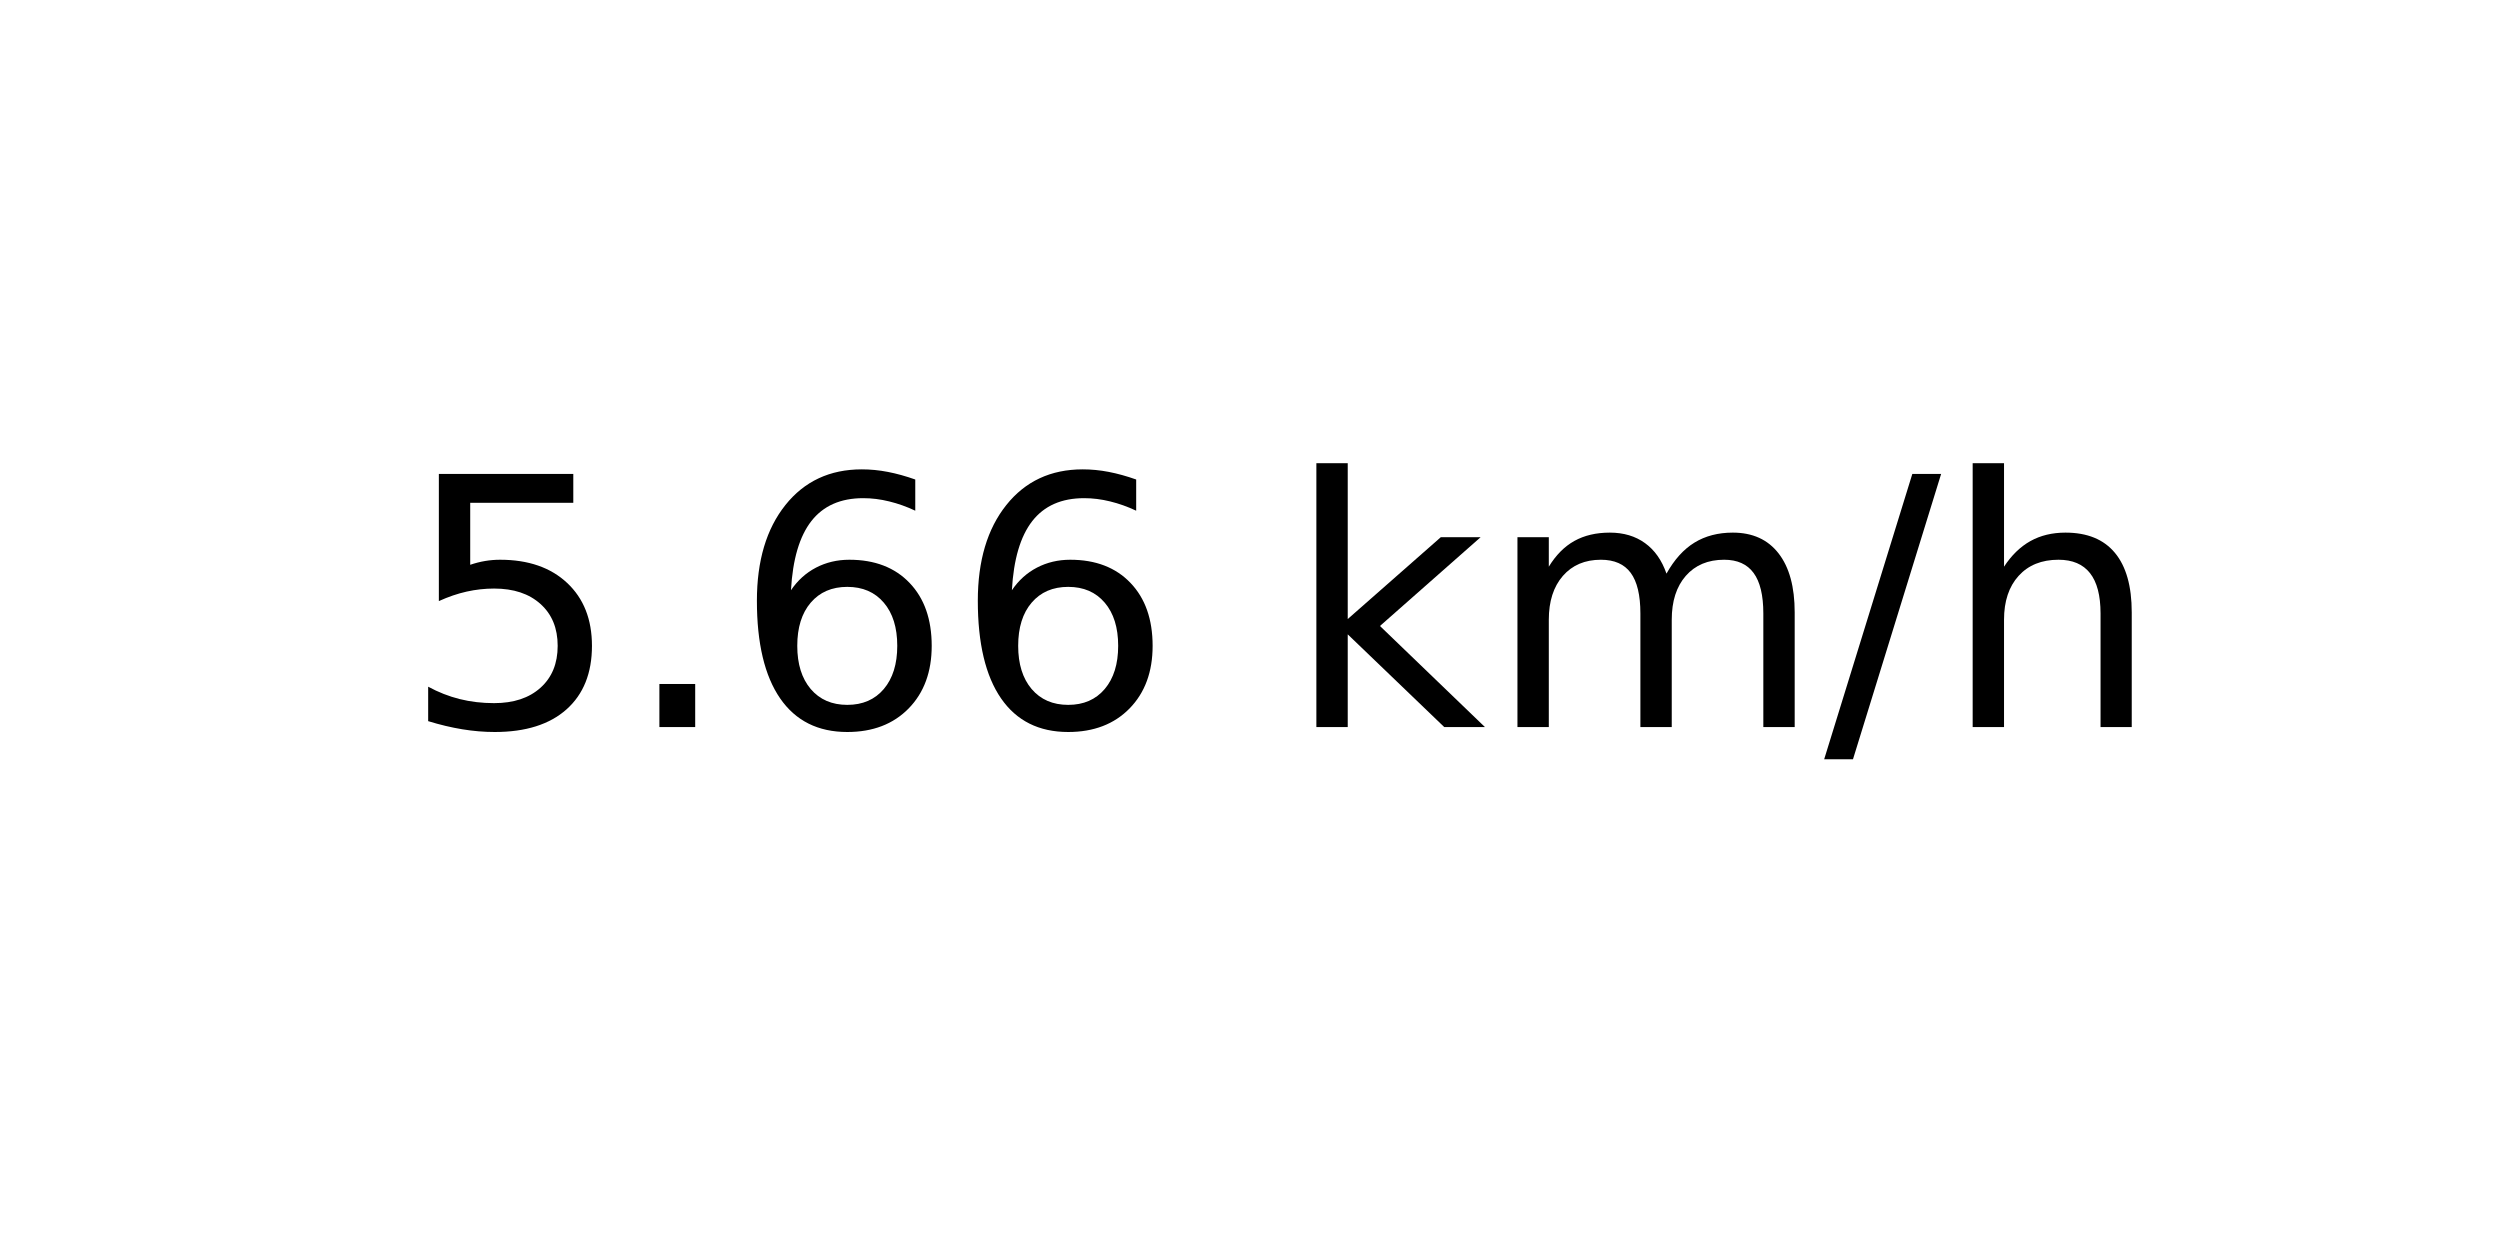
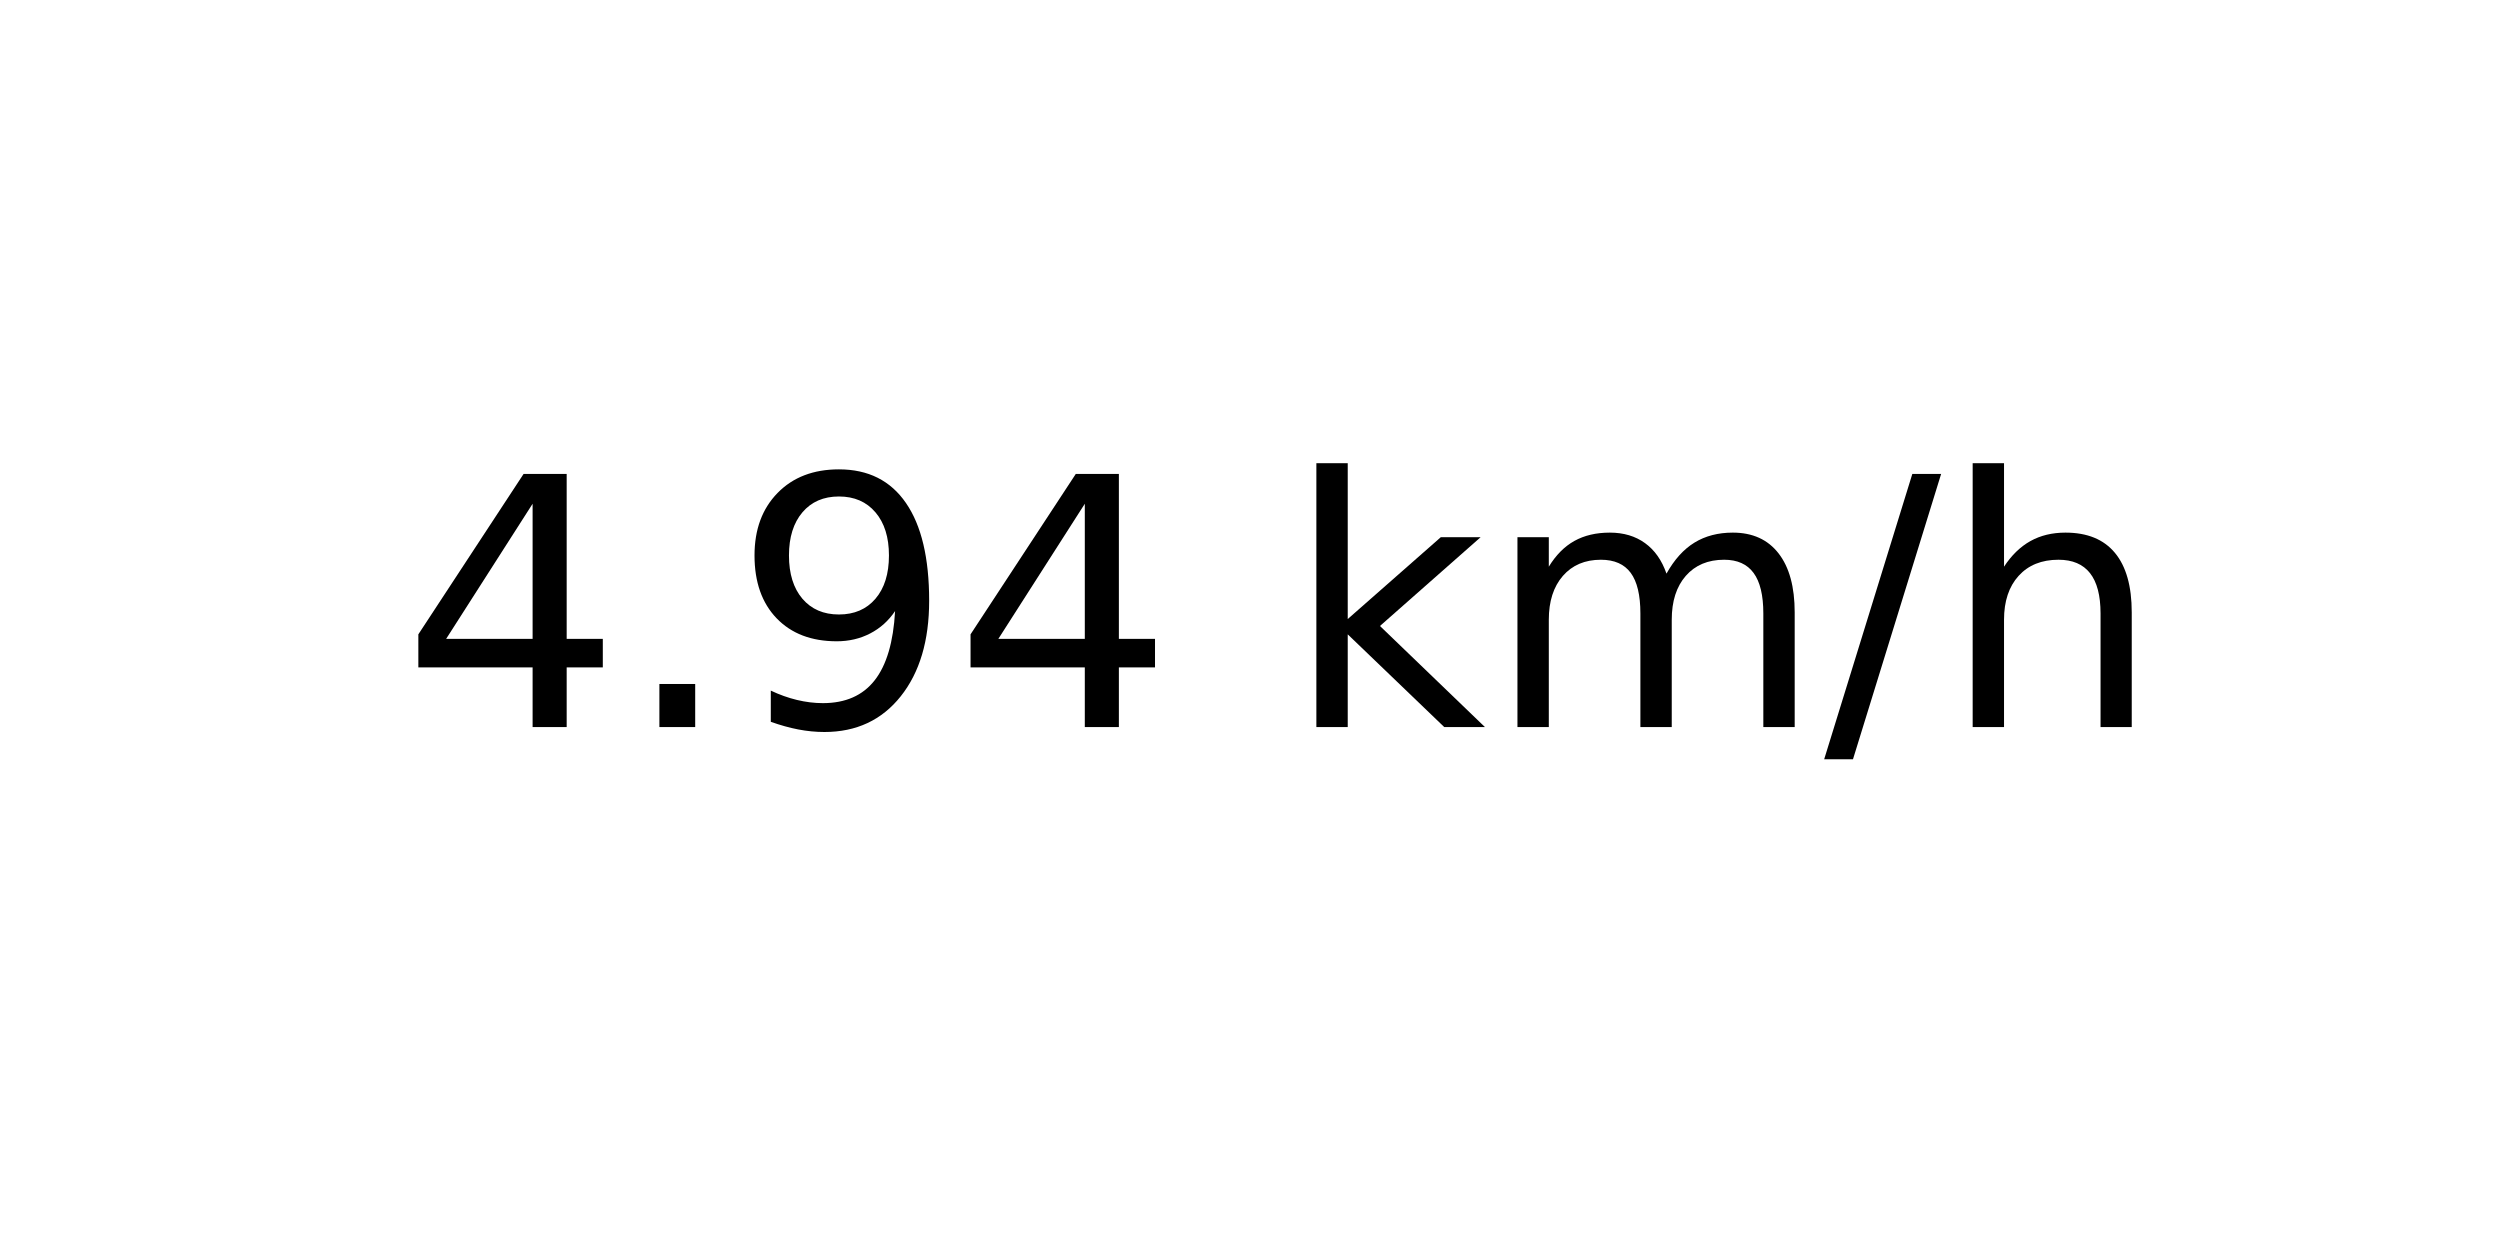
<svg xmlns="http://www.w3.org/2000/svg" xmlns:xlink="http://www.w3.org/1999/xlink" width="72pt" height="36pt" viewBox="0 0 72 36" version="1.1">
  <defs>
    <style type="text/css">*{stroke-linejoin: round; stroke-linecap: butt}</style>
  </defs>
  <g id="figure_1">
    <g id="axes_1">
      <g id="text_1">
        <g transform="translate(11.55937 20.93937) scale(0.1 -0.1)">
          <defs>
-             <path id="DejaVuSans-35" d="M 691 4666  L 3169 4666  L 3169 4134  L 1269 4134  L 1269 2991  Q 1406 3038 1543 3061  Q 1681 3084 1819 3084  Q 2600 3084 3056 2656  Q 3513 2228 3513 1497  Q 3513 744 3044 326  Q 2575 -91 1722 -91  Q 1428 -91 1123 -41  Q 819 9 494 109  L 494 744  Q 775 591 1075 516  Q 1375 441 1709 441  Q 2250 441 2565 725  Q 2881 1009 2881 1497  Q 2881 1984 2565 2268  Q 2250 2553 1709 2553  Q 1456 2553 1204 2497  Q 953 2441 691 2322  L 691 4666  z " transform="scale(0.015625)" />
+             <path id="DejaVuSans-34" d="M 2419 4116  L 825 1625  L 2419 1625  L 2419 4116  z M 2253 4666  L 3047 4666  L 3047 1625  L 3713 1625  L 3713 1100  L 3047 1100  L 3047 0  L 2419 0  L 2419 1100  L 313 1100  L 313 1709  L 2253 4666  z " transform="scale(0.015625)" />
            <path id="DejaVuSans-2e" d="M 684 794  L 1344 794  L 1344 0  L 684 0  L 684 794  z " transform="scale(0.015625)" />
-             <path id="DejaVuSans-36" d="M 2113 2584  Q 1688 2584 1439 2293  Q 1191 2003 1191 1497  Q 1191 994 1439 701  Q 1688 409 2113 409  Q 2538 409 2786 701  Q 3034 994 3034 1497  Q 3034 2003 2786 2293  Q 2538 2584 2113 2584  z M 3366 4563  L 3366 3988  Q 3128 4100 2886 4159  Q 2644 4219 2406 4219  Q 1781 4219 1451 3797  Q 1122 3375 1075 2522  Q 1259 2794 1537 2939  Q 1816 3084 2150 3084  Q 2853 3084 3261 2657  Q 3669 2231 3669 1497  Q 3669 778 3244 343  Q 2819 -91 2113 -91  Q 1303 -91 875 529  Q 447 1150 447 2328  Q 447 3434 972 4092  Q 1497 4750 2381 4750  Q 2619 4750 2861 4703  Q 3103 4656 3366 4563  z " transform="scale(0.015625)" />
+             <path id="DejaVuSans-39" d="M 703 97  L 703 672  Q 941 559 1184 500  Q 1428 441 1663 441  Q 2288 441 2617 861  Q 2947 1281 2994 2138  Q 2813 1869 2534 1725  Q 2256 1581 1919 1581  Q 1219 1581 811 2004  Q 403 2428 403 3163  Q 403 3881 828 4315  Q 1253 4750 1959 4750  Q 2769 4750 3195 4129  Q 3622 3509 3622 2328  Q 3622 1225 3098 567  Q 2575 -91 1691 -91  Q 1453 -91 1209 -44  Q 966 3 703 97  z M 1959 2075  Q 2384 2075 2632 2365  Q 2881 2656 2881 3163  Q 2881 3666 2632 3958  Q 2384 4250 1959 4250  Q 1534 4250 1286 3958  Q 1038 3666 1038 3163  Q 1038 2656 1286 2365  Q 1534 2075 1959 2075  z " transform="scale(0.015625)" />
            <path id="DejaVuSans-20" transform="scale(0.015625)" />
            <path id="DejaVuSans-6b" d="M 581 4863  L 1159 4863  L 1159 1991  L 2875 3500  L 3609 3500  L 1753 1863  L 3688 0  L 2938 0  L 1159 1709  L 1159 0  L 581 0  L 581 4863  z " transform="scale(0.015625)" />
            <path id="DejaVuSans-6d" d="M 3328 2828  Q 3544 3216 3844 3400  Q 4144 3584 4550 3584  Q 5097 3584 5394 3201  Q 5691 2819 5691 2113  L 5691 0  L 5113 0  L 5113 2094  Q 5113 2597 4934 2840  Q 4756 3084 4391 3084  Q 3944 3084 3684 2787  Q 3425 2491 3425 1978  L 3425 0  L 2847 0  L 2847 2094  Q 2847 2600 2669 2842  Q 2491 3084 2119 3084  Q 1678 3084 1418 2786  Q 1159 2488 1159 1978  L 1159 0  L 581 0  L 581 3500  L 1159 3500  L 1159 2956  Q 1356 3278 1631 3431  Q 1906 3584 2284 3584  Q 2666 3584 2933 3390  Q 3200 3197 3328 2828  z " transform="scale(0.015625)" />
            <path id="DejaVuSans-2f" d="M 1625 4666  L 2156 4666  L 531 -594  L 0 -594  L 1625 4666  z " transform="scale(0.015625)" />
            <path id="DejaVuSans-68" d="M 3513 2113  L 3513 0  L 2938 0  L 2938 2094  Q 2938 2591 2744 2837  Q 2550 3084 2163 3084  Q 1697 3084 1428 2787  Q 1159 2491 1159 1978  L 1159 0  L 581 0  L 581 4863  L 1159 4863  L 1159 2956  Q 1366 3272 1645 3428  Q 1925 3584 2291 3584  Q 2894 3584 3203 3211  Q 3513 2838 3513 2113  z " transform="scale(0.015625)" />
          </defs>
-           <use xlink:href="#DejaVuSans-35" />
+           <use xlink:href="#DejaVuSans-34" />
          <use xlink:href="#DejaVuSans-2e" x="63.623" />
-           <use xlink:href="#DejaVuSans-36" x="95.41" />
-           <use xlink:href="#DejaVuSans-36" x="159.033" />
+           <use xlink:href="#DejaVuSans-39" x="95.41" />
+           <use xlink:href="#DejaVuSans-34" x="159.033" />
          <use xlink:href="#DejaVuSans-20" x="222.656" />
          <use xlink:href="#DejaVuSans-6b" x="254.443" />
          <use xlink:href="#DejaVuSans-6d" x="312.354" />
          <use xlink:href="#DejaVuSans-2f" x="409.766" />
          <use xlink:href="#DejaVuSans-68" x="443.457" />
        </g>
      </g>
    </g>
  </g>
</svg>
